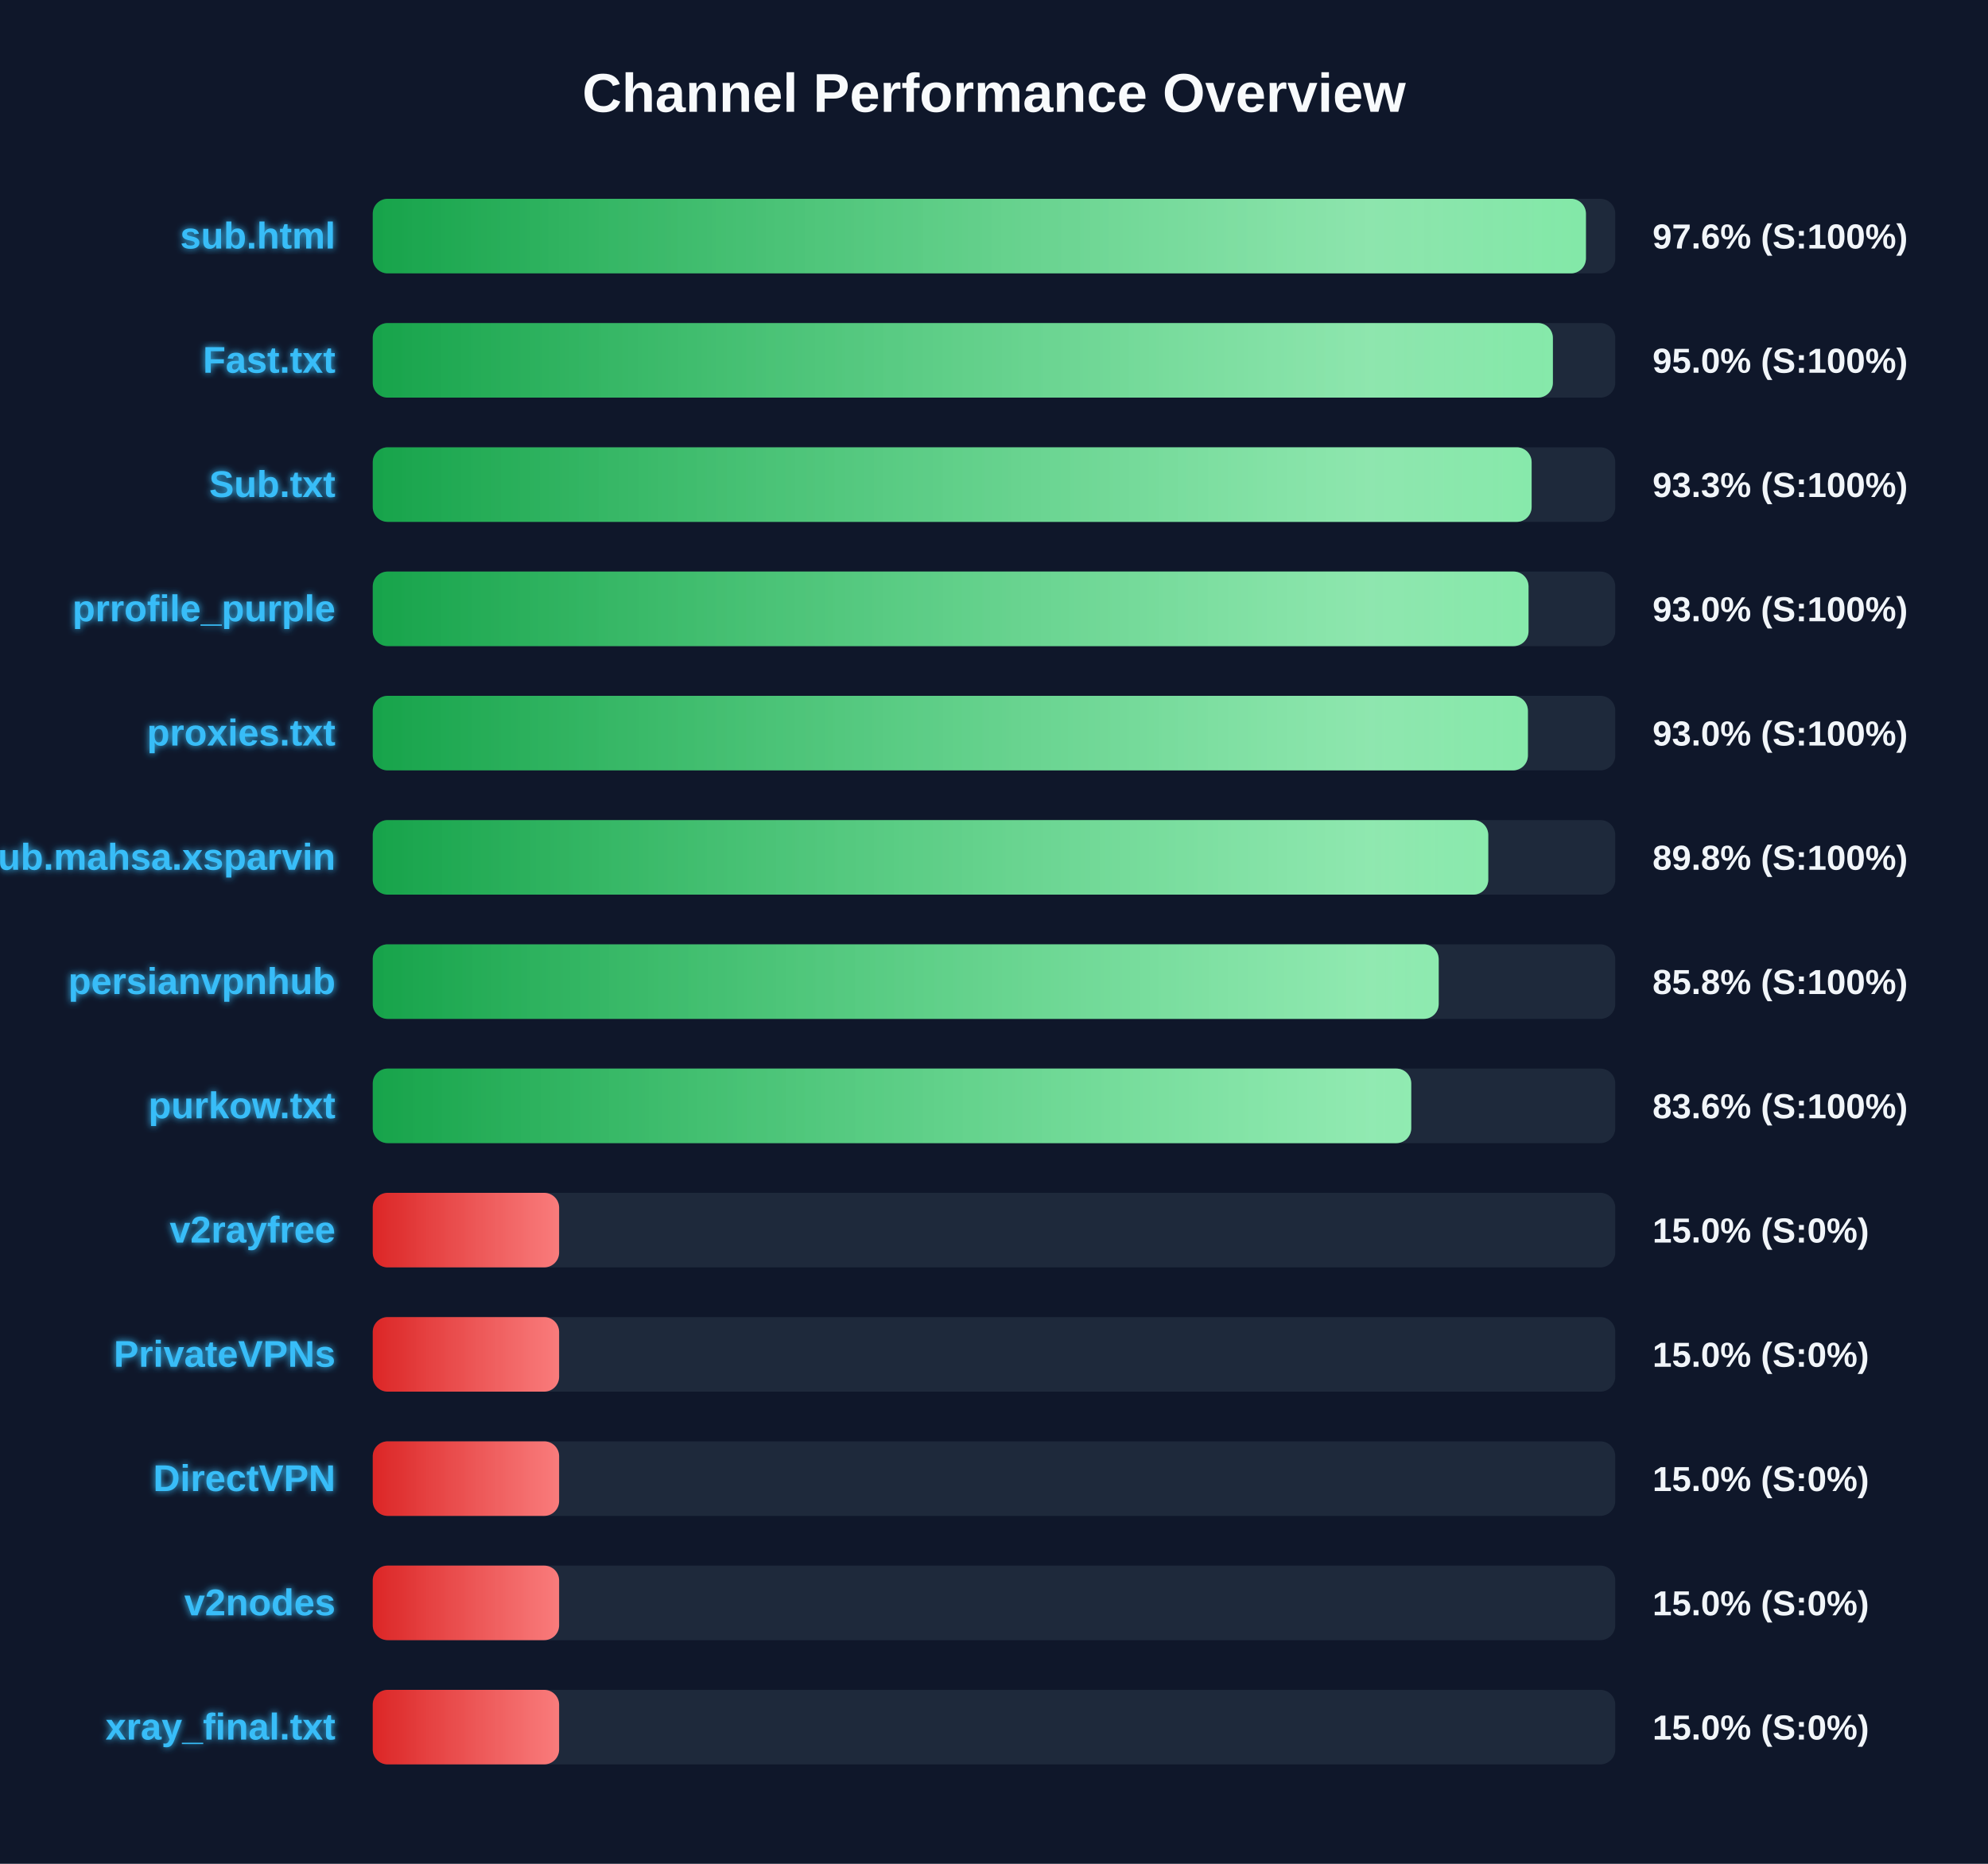
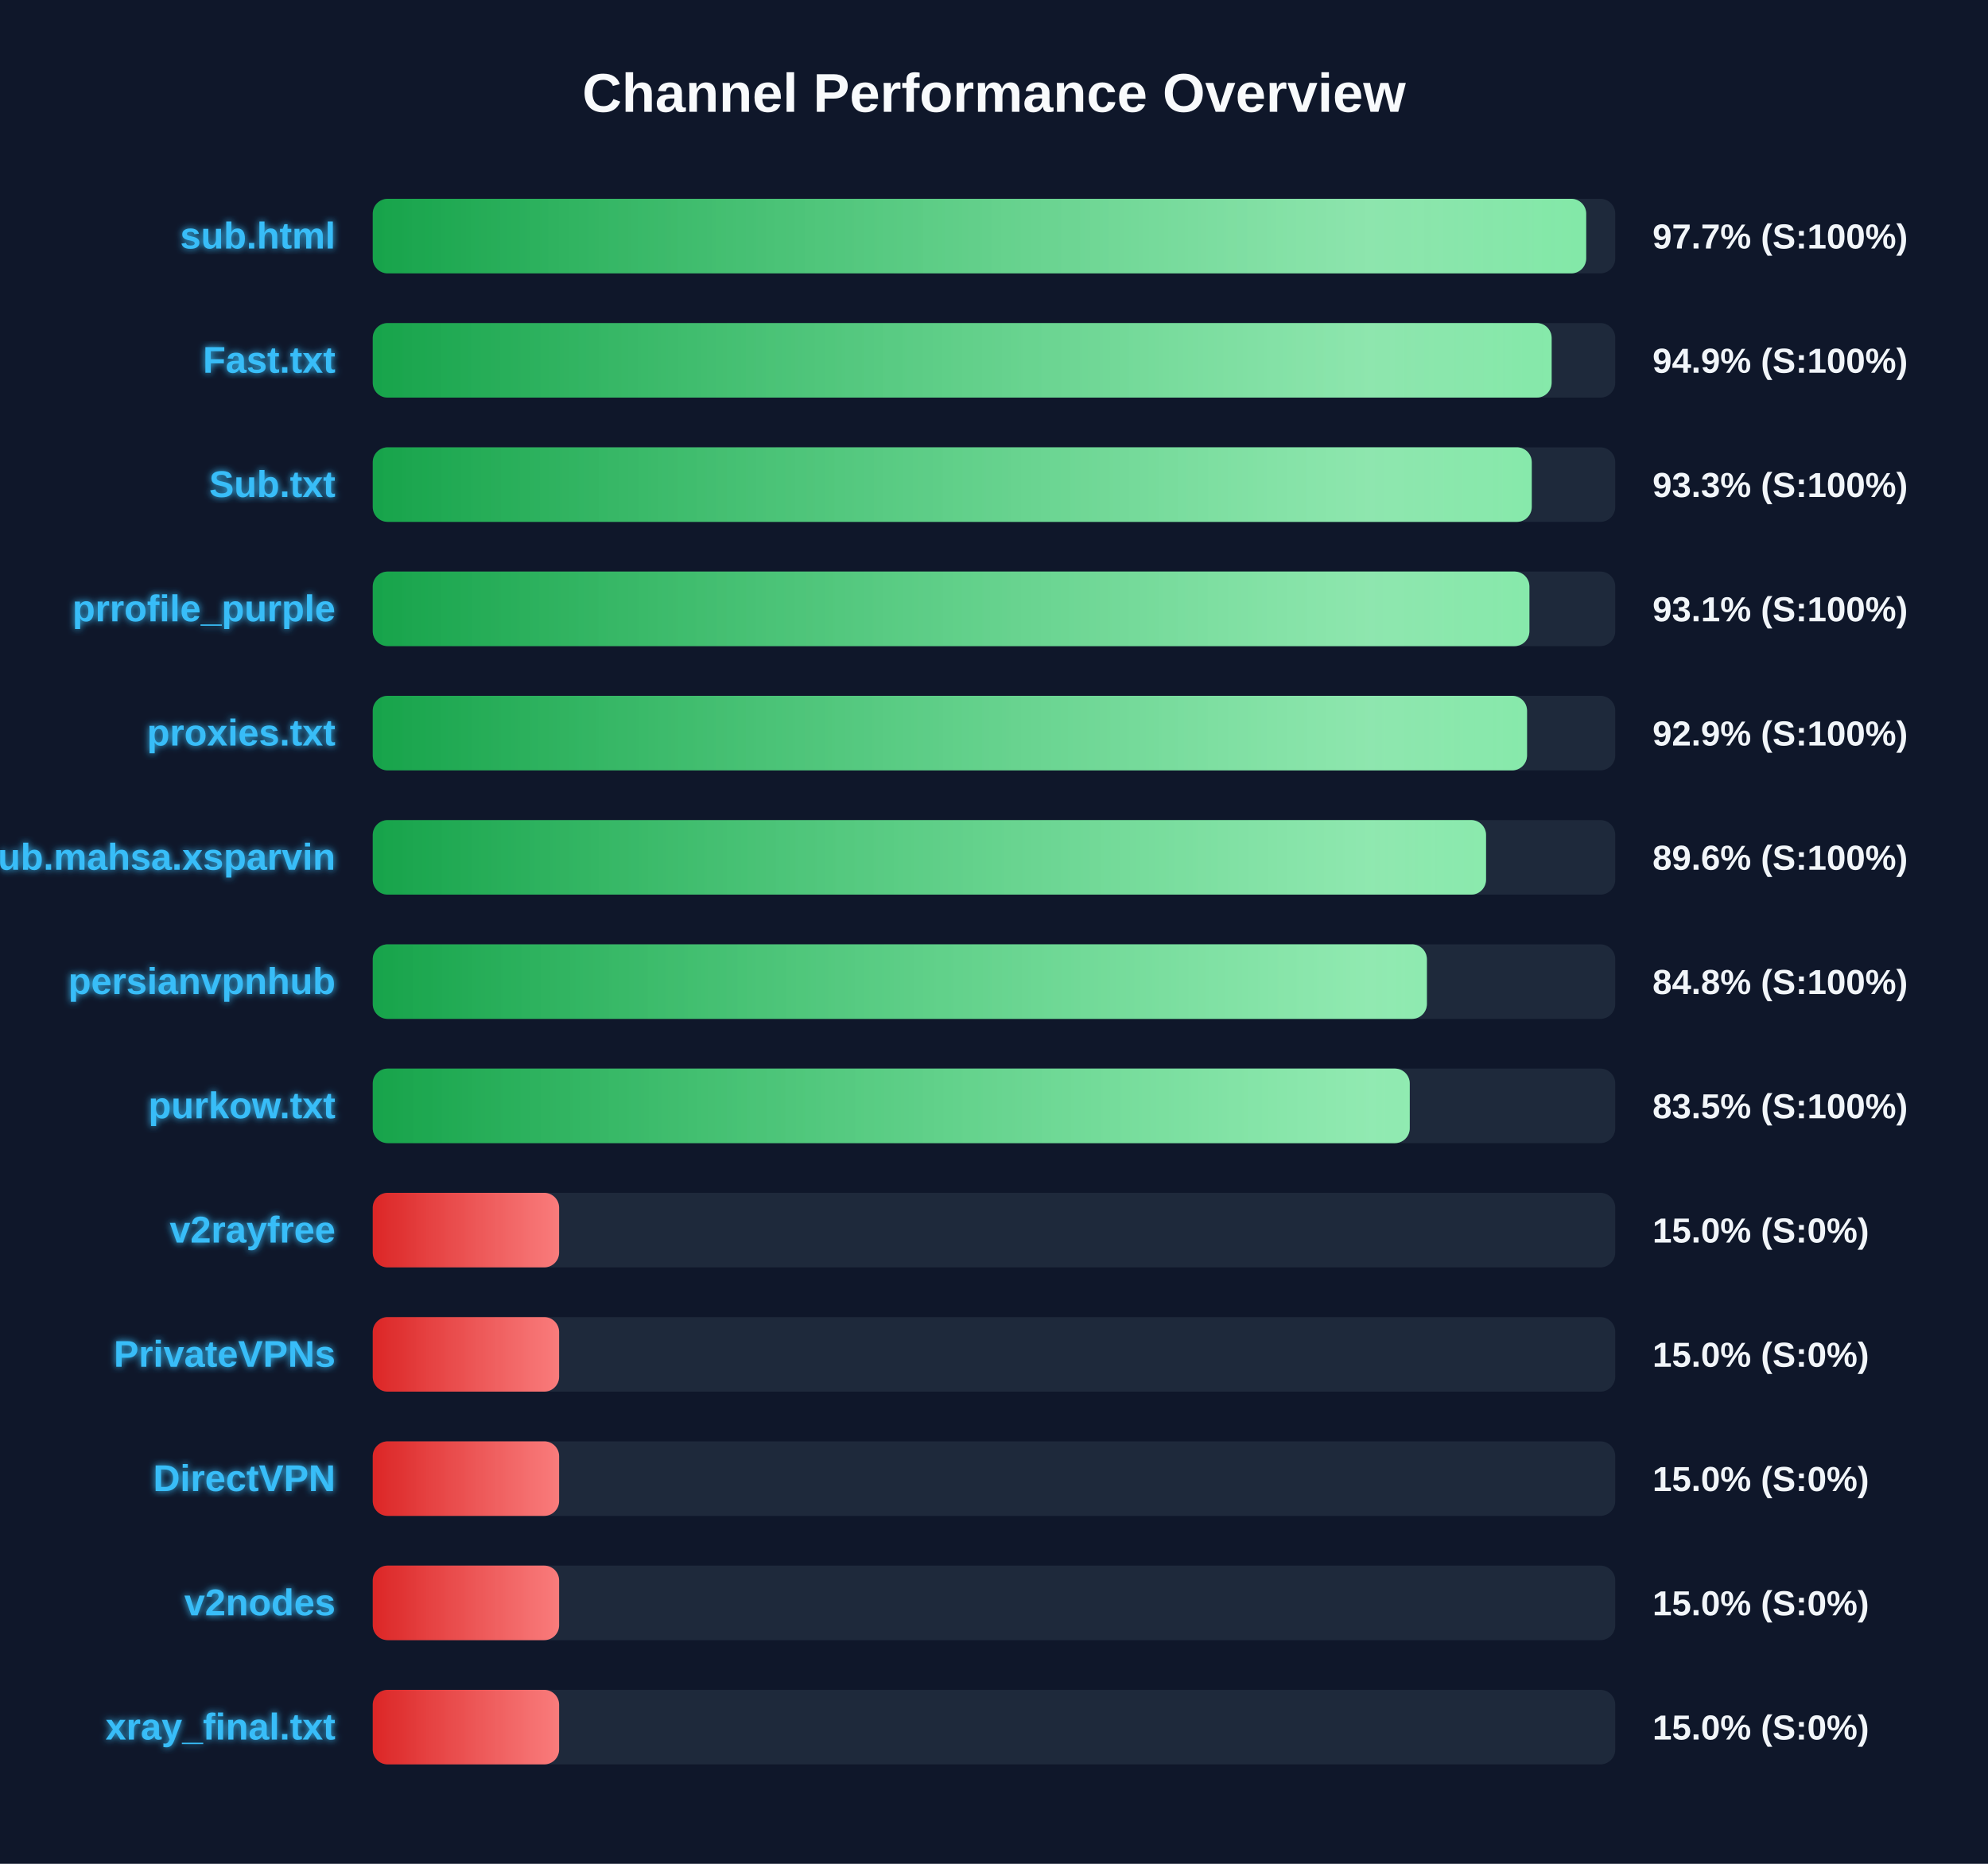
<svg xmlns="http://www.w3.org/2000/svg" width="800" height="750" version="1.1">
  <defs>
    <linearGradient id="grad-green" x1="0%" y1="0%" x2="100%" y2="0%">
      <stop offset="0%" stop-color="#16a34a" />
      <stop offset="100%" stop-color="#4ade80" />
    </linearGradient>
    <linearGradient id="grad-yellow" x1="0%" y1="0%" x2="100%" y2="0%">
      <stop offset="0%" stop-color="#ca8a04" />
      <stop offset="100%" stop-color="#fde047" />
    </linearGradient>
    <linearGradient id="grad-red" x1="0%" y1="0%" x2="100%" y2="0%">
      <stop offset="0%" stop-color="#dc2626" />
      <stop offset="100%" stop-color="#f87171" />
    </linearGradient>
    <linearGradient id="shimmer" x1="0%" y1="0%" x2="100%" y2="0%">
      <stop offset="0%" stop-color="rgba(255,255,255,0)" />
      <stop offset="50%" stop-color="rgba(255,255,255,0.4)" />
      <stop offset="100%" stop-color="rgba(255,255,255,0)" />
    </linearGradient>
    <filter id="glow" x="-20%" y="-20%" width="140%" height="140%">
      <feGaussianBlur stdDeviation="1.5" result="blur" />
      <feComposite in="SourceGraphic" in2="blur" operator="over" />
    </filter>
  </defs>
  <style>
        .bg-rect { fill: #0f172a; }
        .title { font: bold 22px 'Segoe UI', Arial, sans-serif; fill: #f8fafc; }
        .row { font: bold 15px 'Segoe UI', Arial, sans-serif; fill: #38bdf8; filter: url(#glow); }
        .score { font: bold 14px 'Segoe UI', Arial, sans-serif; fill: #f1f5f9; }
        @keyframes shimmer-anim {
            0% { transform: translateX(-100%); }
            100% { transform: translateX(200%); }
        }
        .shimmer-rect {
            animation: shimmer-anim 2.5s infinite linear;
        }
    </style>
  <rect width="100%" height="100%" class="bg-rect" />
  <text x="400" y="45" text-anchor="middle" class="title">Channel Performance Overview</text>
  <rect x="150" y="80" width="500" height="30" fill="#1e293b" rx="6" />
  <clipPath id="clip-0">
-     <rect x="150" y="80" width="488.2" height="30" rx="6" />
+     <rect x="150" y="80" width="488.3" height="30" rx="6" />
  </clipPath>
-   <rect x="150" y="80" width="488.2" height="30" fill="url(#grad-green)" rx="6" />
+   <rect x="150" y="80" width="488.3" height="30" fill="url(#grad-green)" rx="6" />
  <g clip-path="url(#clip-0)">
    <rect x="150" y="80" width="100%" height="30" fill="url(#shimmer)" class="shimmer-rect" />
  </g>
  <text x="135" y="100" text-anchor="end" class="row">sub.html</text>
-   <text x="665" y="100" text-anchor="start" class="score">97.6% (S:100%)</text>
+   <text x="665" y="100" text-anchor="start" class="score">97.7% (S:100%)</text>
  <rect x="150" y="130" width="500" height="30" fill="#1e293b" rx="6" />
  <clipPath id="clip-1">
-     <rect x="150" y="130" width="474.9" height="30" rx="6" />
+     <rect x="150" y="130" width="474.4" height="30" rx="6" />
  </clipPath>
-   <rect x="150" y="130" width="474.9" height="30" fill="url(#grad-green)" rx="6" />
+   <rect x="150" y="130" width="474.4" height="30" fill="url(#grad-green)" rx="6" />
  <g clip-path="url(#clip-1)">
    <rect x="150" y="130" width="100%" height="30" fill="url(#shimmer)" class="shimmer-rect" />
  </g>
  <text x="135" y="150" text-anchor="end" class="row">Fast.txt</text>
-   <text x="665" y="150" text-anchor="start" class="score">95.0% (S:100%)</text>
+   <text x="665" y="150" text-anchor="start" class="score">94.9% (S:100%)</text>
  <rect x="150" y="180" width="500" height="30" fill="#1e293b" rx="6" />
  <clipPath id="clip-2">
-     <rect x="150" y="180" width="466.35" height="30" rx="6" />
+     <rect x="150" y="180" width="466.4" height="30" rx="6" />
  </clipPath>
-   <rect x="150" y="180" width="466.35" height="30" fill="url(#grad-green)" rx="6" />
+   <rect x="150" y="180" width="466.4" height="30" fill="url(#grad-green)" rx="6" />
  <g clip-path="url(#clip-2)">
    <rect x="150" y="180" width="100%" height="30" fill="url(#shimmer)" class="shimmer-rect" />
  </g>
  <text x="135" y="200" text-anchor="end" class="row">Sub.txt</text>
  <text x="665" y="200" text-anchor="start" class="score">93.3% (S:100%)</text>
  <rect x="150" y="230" width="500" height="30" fill="#1e293b" rx="6" />
  <clipPath id="clip-3">
-     <rect x="150" y="230" width="465.1" height="30" rx="6" />
+     <rect x="150" y="230" width="465.45" height="30" rx="6" />
  </clipPath>
-   <rect x="150" y="230" width="465.1" height="30" fill="url(#grad-green)" rx="6" />
+   <rect x="150" y="230" width="465.45" height="30" fill="url(#grad-green)" rx="6" />
  <g clip-path="url(#clip-3)">
    <rect x="150" y="230" width="100%" height="30" fill="url(#shimmer)" class="shimmer-rect" />
  </g>
  <text x="135" y="250" text-anchor="end" class="row">prrofile_purple</text>
-   <text x="665" y="250" text-anchor="start" class="score">93.0% (S:100%)</text>
+   <text x="665" y="250" text-anchor="start" class="score">93.1% (S:100%)</text>
  <rect x="150" y="280" width="500" height="30" fill="#1e293b" rx="6" />
  <clipPath id="clip-4">
-     <rect x="150" y="280" width="464.85" height="30" rx="6" />
+     <rect x="150" y="280" width="464.5" height="30" rx="6" />
  </clipPath>
-   <rect x="150" y="280" width="464.85" height="30" fill="url(#grad-green)" rx="6" />
+   <rect x="150" y="280" width="464.5" height="30" fill="url(#grad-green)" rx="6" />
  <g clip-path="url(#clip-4)">
    <rect x="150" y="280" width="100%" height="30" fill="url(#shimmer)" class="shimmer-rect" />
  </g>
  <text x="135" y="300" text-anchor="end" class="row">proxies.txt</text>
-   <text x="665" y="300" text-anchor="start" class="score">93.0% (S:100%)</text>
+   <text x="665" y="300" text-anchor="start" class="score">92.9% (S:100%)</text>
  <rect x="150" y="330" width="500" height="30" fill="#1e293b" rx="6" />
  <clipPath id="clip-5">
-     <rect x="150" y="330" width="448.9" height="30" rx="6" />
+     <rect x="150" y="330" width="448.0" height="30" rx="6" />
  </clipPath>
-   <rect x="150" y="330" width="448.9" height="30" fill="url(#grad-green)" rx="6" />
+   <rect x="150" y="330" width="448.0" height="30" fill="url(#grad-green)" rx="6" />
  <g clip-path="url(#clip-5)">
    <rect x="150" y="330" width="100%" height="30" fill="url(#shimmer)" class="shimmer-rect" />
  </g>
  <text x="135" y="350" text-anchor="end" class="row">Sub.mahsa.xsparvin</text>
-   <text x="665" y="350" text-anchor="start" class="score">89.8% (S:100%)</text>
+   <text x="665" y="350" text-anchor="start" class="score">89.6% (S:100%)</text>
  <rect x="150" y="380" width="500" height="30" fill="#1e293b" rx="6" />
  <clipPath id="clip-6">
-     <rect x="150" y="380" width="428.95" height="30" rx="6" />
+     <rect x="150" y="380" width="424.2" height="30" rx="6" />
  </clipPath>
-   <rect x="150" y="380" width="428.95" height="30" fill="url(#grad-green)" rx="6" />
+   <rect x="150" y="380" width="424.2" height="30" fill="url(#grad-green)" rx="6" />
  <g clip-path="url(#clip-6)">
    <rect x="150" y="380" width="100%" height="30" fill="url(#shimmer)" class="shimmer-rect" />
  </g>
  <text x="135" y="400" text-anchor="end" class="row">persianvpnhub</text>
-   <text x="665" y="400" text-anchor="start" class="score">85.8% (S:100%)</text>
+   <text x="665" y="400" text-anchor="start" class="score">84.8% (S:100%)</text>
  <rect x="150" y="430" width="500" height="30" fill="#1e293b" rx="6" />
  <clipPath id="clip-7">
-     <rect x="150" y="430" width="417.9" height="30" rx="6" />
+     <rect x="150" y="430" width="417.3" height="30" rx="6" />
  </clipPath>
-   <rect x="150" y="430" width="417.9" height="30" fill="url(#grad-green)" rx="6" />
+   <rect x="150" y="430" width="417.3" height="30" fill="url(#grad-green)" rx="6" />
  <g clip-path="url(#clip-7)">
    <rect x="150" y="430" width="100%" height="30" fill="url(#shimmer)" class="shimmer-rect" />
  </g>
  <text x="135" y="450" text-anchor="end" class="row">purkow.txt</text>
-   <text x="665" y="450" text-anchor="start" class="score">83.6% (S:100%)</text>
+   <text x="665" y="450" text-anchor="start" class="score">83.5% (S:100%)</text>
  <rect x="150" y="480" width="500" height="30" fill="#1e293b" rx="6" />
  <clipPath id="clip-8">
    <rect x="150" y="480" width="75.0" height="30" rx="6" />
  </clipPath>
  <rect x="150" y="480" width="75.0" height="30" fill="url(#grad-red)" rx="6" />
  <g clip-path="url(#clip-8)">
    <rect x="150" y="480" width="100%" height="30" fill="url(#shimmer)" class="shimmer-rect" />
  </g>
  <text x="135" y="500" text-anchor="end" class="row">v2rayfree</text>
  <text x="665" y="500" text-anchor="start" class="score">15.0% (S:0%)</text>
  <rect x="150" y="530" width="500" height="30" fill="#1e293b" rx="6" />
  <clipPath id="clip-9">
    <rect x="150" y="530" width="75.0" height="30" rx="6" />
  </clipPath>
  <rect x="150" y="530" width="75.0" height="30" fill="url(#grad-red)" rx="6" />
  <g clip-path="url(#clip-9)">
    <rect x="150" y="530" width="100%" height="30" fill="url(#shimmer)" class="shimmer-rect" />
  </g>
  <text x="135" y="550" text-anchor="end" class="row">PrivateVPNs</text>
  <text x="665" y="550" text-anchor="start" class="score">15.0% (S:0%)</text>
  <rect x="150" y="580" width="500" height="30" fill="#1e293b" rx="6" />
  <clipPath id="clip-10">
    <rect x="150" y="580" width="75.0" height="30" rx="6" />
  </clipPath>
  <rect x="150" y="580" width="75.0" height="30" fill="url(#grad-red)" rx="6" />
  <g clip-path="url(#clip-10)">
    <rect x="150" y="580" width="100%" height="30" fill="url(#shimmer)" class="shimmer-rect" />
  </g>
  <text x="135" y="600" text-anchor="end" class="row">DirectVPN</text>
  <text x="665" y="600" text-anchor="start" class="score">15.0% (S:0%)</text>
  <rect x="150" y="630" width="500" height="30" fill="#1e293b" rx="6" />
  <clipPath id="clip-11">
    <rect x="150" y="630" width="75.0" height="30" rx="6" />
  </clipPath>
  <rect x="150" y="630" width="75.0" height="30" fill="url(#grad-red)" rx="6" />
  <g clip-path="url(#clip-11)">
    <rect x="150" y="630" width="100%" height="30" fill="url(#shimmer)" class="shimmer-rect" />
  </g>
  <text x="135" y="650" text-anchor="end" class="row">v2nodes</text>
  <text x="665" y="650" text-anchor="start" class="score">15.0% (S:0%)</text>
  <rect x="150" y="680" width="500" height="30" fill="#1e293b" rx="6" />
  <clipPath id="clip-12">
    <rect x="150" y="680" width="75.0" height="30" rx="6" />
  </clipPath>
  <rect x="150" y="680" width="75.0" height="30" fill="url(#grad-red)" rx="6" />
  <g clip-path="url(#clip-12)">
    <rect x="150" y="680" width="100%" height="30" fill="url(#shimmer)" class="shimmer-rect" />
  </g>
  <text x="135" y="700" text-anchor="end" class="row">xray_final.txt</text>
  <text x="665" y="700" text-anchor="start" class="score">15.0% (S:0%)</text>
</svg>
